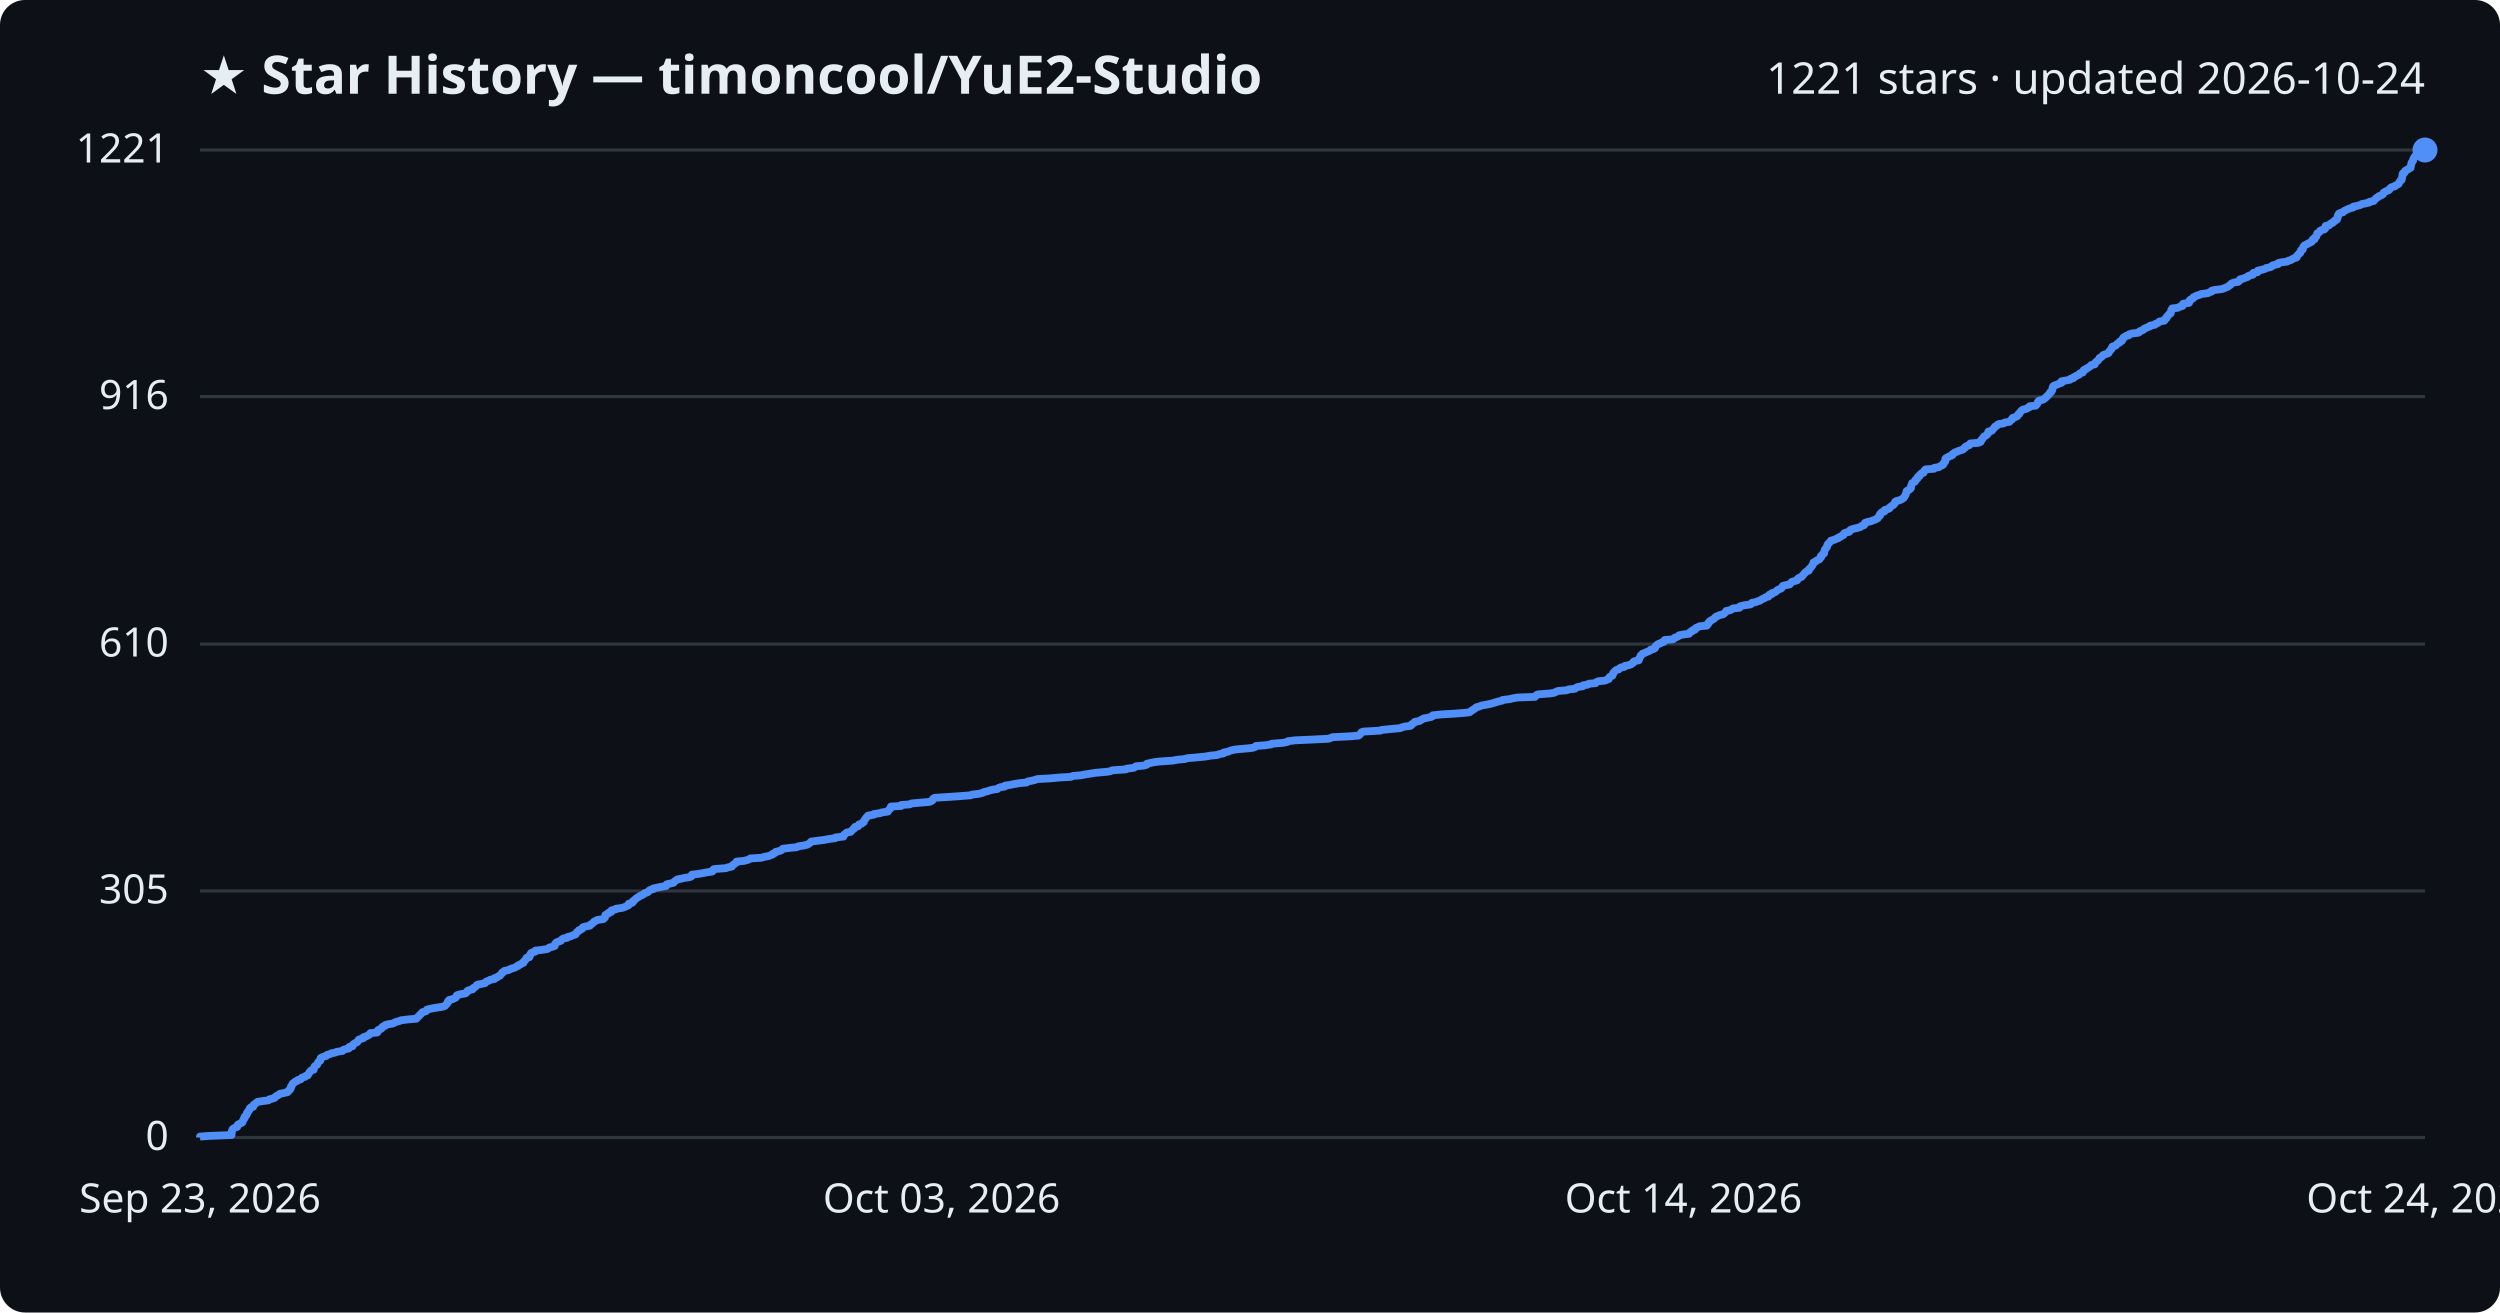
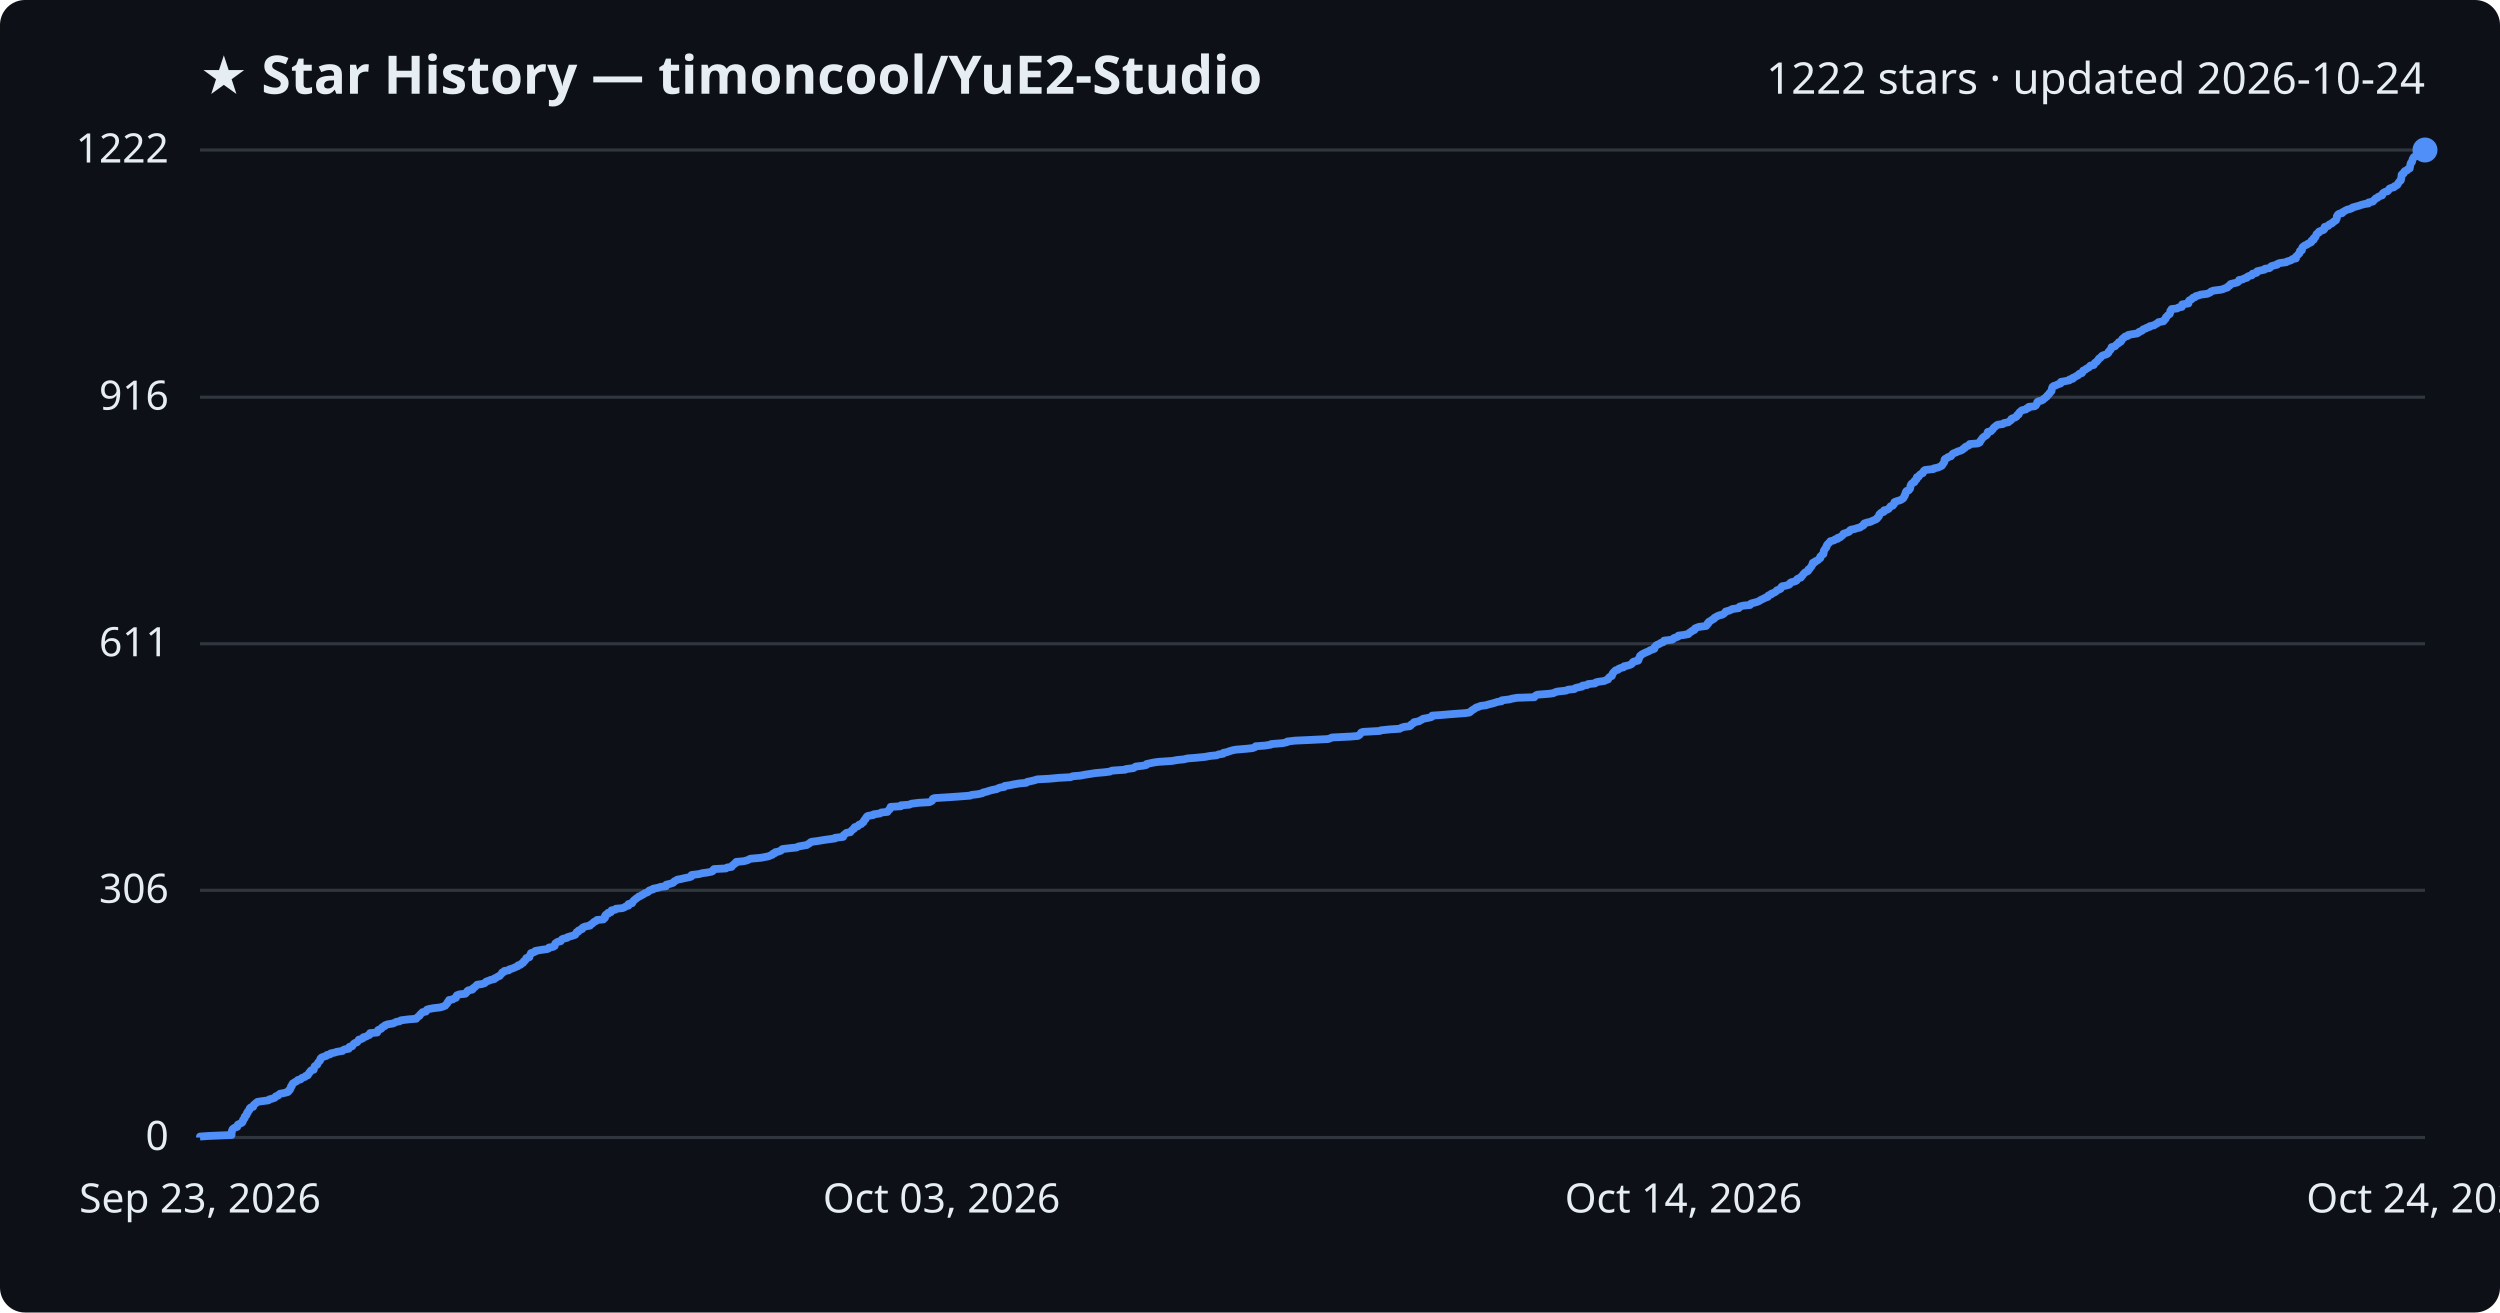
<svg xmlns="http://www.w3.org/2000/svg" viewBox="0 0 800 420" font-family="Segoe UI, sans-serif">
  <rect width="800" height="420" fill="#0d1117" rx="8" />
  <text x="64" y="30" fill="#e6edf3" font-size="17" font-weight="700">★ Star History — timoncool/YuE2-Studio</text>
-   <text x="776" y="30" fill="#e6edf3" font-size="14" text-anchor="end">1221 stars · updated 2026-10-24</text>
+   <text x="776" y="30" fill="#e6edf3" font-size="14" text-anchor="end">1222 stars · updated 2026-10-24</text>
  <line x1="64" y1="364.0" x2="776" y2="364.0" stroke="#30363d" stroke-width="1" />
  <text x="54" y="368.0" fill="#e6edf3" font-size="13" text-anchor="end">0</text>
-   <line x1="64" y1="285.1" x2="776" y2="285.1" stroke="#30363d" stroke-width="1" />
-   <text x="54" y="289.1" fill="#e6edf3" font-size="13" text-anchor="end">305</text>
-   <line x1="64" y1="206.1" x2="776" y2="206.1" stroke="#30363d" stroke-width="1" />
-   <text x="54" y="210.1" fill="#e6edf3" font-size="13" text-anchor="end">610</text>
-   <line x1="64" y1="126.9" x2="776" y2="126.9" stroke="#30363d" stroke-width="1" />
-   <text x="54" y="130.9" fill="#e6edf3" font-size="13" text-anchor="end">916</text>
+   <line x1="64" y1="284.9" x2="776" y2="284.9" stroke="#30363d" stroke-width="1" />
+   <text x="54" y="288.9" fill="#e6edf3" font-size="13" text-anchor="end">306</text>
+   <line x1="64" y1="206.0" x2="776" y2="206.0" stroke="#30363d" stroke-width="1" />
+   <text x="54" y="210.0" fill="#e6edf3" font-size="13" text-anchor="end">611</text>
+   <line x1="64" y1="127.1" x2="776" y2="127.1" stroke="#30363d" stroke-width="1" />
+   <text x="54" y="131.1" fill="#e6edf3" font-size="13" text-anchor="end">916</text>
  <line x1="64" y1="48.0" x2="776" y2="48.0" stroke="#30363d" stroke-width="1" />
-   <text x="54" y="52.0" fill="#e6edf3" font-size="13" text-anchor="end">1221</text>
-   <path d="M64.0,364.0 L64.0,363.7 L66.9,363.5 L74.1,363.2 L74.1,363.0 L74.1,362.7 L74.2,362.4 L74.2,362.2 L74.2,361.9 L74.3,361.7 L74.4,361.4 L74.6,361.2 L75.1,360.9 L75.9,360.6 L76.0,360.4 L76.1,360.1 L76.1,359.9 L76.7,359.6 L77.4,359.3 L77.6,359.1 L77.6,358.8 L77.8,358.6 L77.9,358.3 L78.0,358.0 L78.3,357.8 L78.3,357.5 L78.3,357.3 L78.7,357.0 L78.9,356.8 L79.0,356.5 L79.0,356.2 L79.3,356.0 L79.3,355.7 L79.5,355.5 L79.8,355.2 L79.9,354.9 L79.9,354.7 L80.2,354.4 L81.0,354.2 L81.1,353.9 L81.1,353.6 L81.4,353.4 L81.8,353.1 L82.0,352.9 L82.4,352.6 L83.7,352.4 L85.9,352.1 L86.2,351.8 L87.0,351.6 L87.9,351.3 L88.0,351.1 L88.3,350.8 L89.0,350.5 L89.2,350.3 L89.6,350.0 L90.7,349.8 L92.0,349.5 L92.3,349.2 L92.3,349.0 L92.8,348.7 L92.8,348.5 L93.1,348.2 L93.1,348.0 L93.1,347.7 L93.4,347.4 L93.4,347.2 L93.6,346.9 L93.7,346.7 L94.2,346.4 L94.5,346.1 L95.1,345.9 L95.3,345.6 L96.2,345.4 L96.4,345.1 L96.7,344.8 L97.6,344.6 L97.8,344.3 L98.5,344.1 L98.6,343.8 L98.8,343.6 L98.9,343.3 L99.2,343.0 L99.3,342.8 L99.6,342.5 L100.4,342.3 L100.4,342.0 L100.5,341.7 L100.6,341.5 L100.7,341.2 L101.0,341.0 L101.5,340.7 L101.6,340.4 L101.7,340.2 L101.8,339.9 L102.1,339.7 L102.5,339.4 L102.5,339.2 L102.5,338.9 L102.6,338.6 L102.9,338.4 L103.7,338.1 L104.4,337.9 L104.6,337.6 L105.6,337.3 L105.9,337.1 L107.3,336.8 L107.7,336.6 L109.6,336.3 L109.8,336.0 L110.3,335.8 L111.6,335.5 L111.8,335.3 L111.8,335.0 L112.8,334.8 L112.8,334.5 L113.0,334.2 L113.3,334.0 L113.8,333.7 L114.3,333.5 L114.5,333.2 L114.7,332.9 L114.8,332.7 L115.6,332.4 L116.3,332.2 L116.3,331.9 L117.3,331.6 L117.6,331.4 L118.2,331.1 L118.4,330.9 L118.5,330.6 L120.7,330.4 L120.9,330.1 L120.9,329.8 L121.0,329.6 L121.8,329.3 L122.1,329.1 L122.2,328.8 L122.5,328.5 L123.2,328.3 L123.3,328.0 L124.0,327.8 L125.8,327.5 L126.3,327.2 L126.8,327.0 L127.9,326.7 L128.3,326.5 L130.7,326.2 L133.2,326.0 L133.5,325.7 L133.7,325.4 L134.0,325.2 L134.3,324.9 L134.4,324.7 L134.8,324.4 L135.0,324.1 L135.2,323.9 L136.3,323.6 L136.5,323.4 L136.6,323.1 L137.3,322.9 L138.8,322.6 L140.7,322.3 L141.9,322.1 L142.5,321.8 L142.6,321.6 L142.9,321.3 L143.2,321.0 L143.3,320.8 L143.3,320.5 L143.7,320.3 L143.7,320.0 L144.9,319.7 L145.3,319.5 L145.9,319.2 L146.0,319.0 L146.1,318.7 L146.2,318.5 L147.1,318.2 L148.9,317.9 L149.2,317.7 L149.5,317.4 L149.5,317.2 L149.9,316.9 L151.2,316.6 L151.4,316.4 L151.5,316.1 L152.0,315.9 L152.3,315.6 L152.5,315.3 L152.8,315.1 L154.3,314.8 L155.2,314.6 L155.4,314.3 L155.6,314.1 L156.5,313.8 L156.9,313.5 L158.2,313.3 L158.2,313.0 L159.0,312.8 L159.3,312.5 L160.0,312.2 L160.1,312.0 L160.4,311.7 L160.6,311.5 L160.7,311.2 L161.3,310.9 L161.4,310.7 L162.8,310.4 L163.1,310.2 L163.8,309.9 L164.6,309.7 L165.1,309.4 L165.8,309.1 L165.8,308.9 L166.6,308.6 L166.8,308.4 L167.5,308.1 L167.5,307.8 L167.7,307.6 L168.0,307.3 L168.2,307.1 L168.4,306.8 L168.5,306.5 L169.4,306.3 L169.5,306.0 L169.6,305.8 L169.6,305.5 L169.9,305.3 L169.9,305.0 L170.6,304.7 L171.3,304.5 L171.3,304.2 L173.1,304.0 L175.1,303.7 L175.6,303.4 L175.8,303.2 L177.0,302.9 L177.5,302.7 L177.6,302.4 L177.6,302.1 L177.8,301.9 L178.0,301.6 L178.5,301.4 L179.4,301.1 L179.6,300.9 L179.8,300.6 L180.3,300.3 L181.5,300.1 L181.7,299.8 L182.7,299.6 L183.3,299.3 L184.2,299.0 L184.2,298.8 L184.5,298.5 L184.6,298.3 L185.1,298.0 L185.2,297.7 L185.8,297.5 L186.3,297.2 L186.3,297.0 L186.6,296.7 L187.3,296.5 L188.8,296.2 L188.9,295.9 L189.3,295.7 L189.7,295.4 L189.9,295.2 L190.1,294.9 L190.9,294.6 L191.1,294.4 L193.1,294.1 L193.2,293.9 L193.6,293.6 L193.6,293.3 L193.7,293.1 L193.7,292.8 L194.1,292.6 L194.7,292.3 L194.7,292.1 L195.6,291.8 L195.6,291.5 L195.7,291.3 L197.0,291.0 L197.1,290.8 L199.2,290.5 L200.0,290.2 L200.4,290.0 L201.1,289.7 L201.2,289.5 L201.2,289.2 L202.3,288.9 L202.5,288.7 L202.5,288.4 L202.9,288.2 L203.1,287.9 L203.4,287.7 L203.7,287.4 L204.2,287.1 L204.5,286.9 L205.0,286.6 L205.5,286.4 L206.0,286.1 L206.3,285.8 L207.1,285.6 L207.5,285.3 L207.6,285.1 L208.0,284.8 L209.1,284.5 L209.1,284.3 L210.5,284.0 L211.5,283.8 L213.2,283.5 L213.3,283.3 L213.3,283.0 L214.6,282.7 L215.5,282.5 L215.7,282.2 L215.9,282.0 L216.4,281.7 L216.8,281.4 L217.9,281.2 L219.2,280.9 L220.7,280.7 L221.3,280.4 L221.3,280.1 L221.4,279.9 L223.8,279.6 L224.9,279.4 L226.5,279.1 L227.9,278.9 L228.2,278.6 L228.2,278.3 L228.5,278.1 L232.4,277.8 L232.8,277.6 L234.2,277.3 L234.3,277.0 L234.5,276.8 L235.0,276.5 L235.2,276.3 L235.7,276.0 L235.7,275.7 L238.0,275.5 L239.2,275.2 L239.7,275.0 L240.1,274.7 L243.5,274.5 L244.6,274.2 L246.1,273.9 L246.5,273.7 L247.3,273.4 L247.3,273.2 L248.1,272.9 L248.2,272.6 L249.1,272.4 L250.0,272.1 L250.2,271.9 L250.5,271.6 L253.0,271.3 L255.0,271.1 L255.5,270.8 L257.0,270.6 L258.3,270.3 L258.7,270.1 L259.1,269.8 L259.4,269.5 L259.6,269.3 L261.9,269.0 L263.6,268.8 L265.1,268.5 L267.3,268.2 L267.3,268.0 L269.9,267.7 L270.0,267.5 L270.0,267.2 L270.4,266.9 L270.6,266.7 L271.0,266.4 L272.2,266.2 L272.4,265.9 L272.7,265.7 L272.9,265.4 L273.4,265.1 L273.4,264.9 L273.6,264.6 L274.6,264.4 L274.7,264.1 L274.9,263.8 L275.7,263.6 L275.9,263.3 L276.4,263.1 L276.4,262.8 L276.6,262.5 L276.7,262.3 L277.0,262.0 L277.1,261.8 L277.3,261.5 L277.5,261.3 L277.8,261.0 L279.6,260.7 L279.6,260.5 L281.7,260.2 L282.1,260.0 L284.1,259.7 L284.2,259.4 L284.4,259.2 L284.8,258.9 L284.8,258.7 L285.1,258.4 L285.1,258.1 L288.4,257.9 L288.4,257.6 L291.1,257.4 L291.7,257.1 L294.0,256.9 L297.5,256.6 L298.1,256.3 L298.4,256.1 L298.5,255.8 L298.6,255.6 L299.1,255.3 L303.8,255.0 L306.7,254.8 L310.6,254.5 L310.9,254.3 L313.3,254.0 L314.5,253.7 L314.7,253.5 L316.0,253.2 L316.5,253.0 L317.6,252.7 L319.1,252.5 L319.4,252.2 L320.2,251.9 L321.5,251.7 L321.6,251.4 L323.1,251.2 L324.5,250.9 L326.3,250.6 L328.5,250.4 L328.8,250.1 L329.8,249.9 L331.1,249.6 L332.0,249.3 L335.8,249.1 L339.0,248.8 L342.7,248.6 L343.3,248.3 L345.8,248.1 L347.4,247.8 L349.3,247.5 L350.5,247.3 L353.9,247.0 L355.3,246.8 L355.9,246.5 L360.3,246.2 L360.4,246.0 L362.8,245.7 L363.1,245.5 L363.5,245.2 L366.0,245.0 L367.0,244.7 L367.0,244.4 L367.9,244.2 L369.3,243.9 L370.8,243.7 L375.2,243.4 L376.9,243.1 L379.0,242.9 L380.1,242.6 L382.7,242.4 L385.7,242.1 L387.4,241.8 L389.5,241.6 L390.2,241.3 L391.5,241.1 L391.6,240.8 L392.8,240.6 L393.5,240.3 L394.5,240.0 L395.6,239.8 L399.1,239.5 L400.9,239.3 L401.7,239.0 L401.9,238.7 L404.8,238.5 L406.8,238.2 L406.9,238.0 L410.6,237.7 L412.0,237.4 L412.1,237.2 L414.5,236.9 L419.0,236.7 L425.1,236.4 L425.7,236.2 L426.4,235.9 L432.4,235.6 L434.7,235.4 L435.1,235.1 L435.3,234.9 L435.5,234.6 L435.7,234.3 L436.4,234.1 L441.7,233.8 L442.0,233.6 L444.9,233.3 L448.1,233.0 L448.5,232.8 L449.5,232.5 L451.3,232.3 L451.7,232.0 L451.7,231.8 L452.2,231.5 L452.7,231.2 L452.7,231.0 L454.3,230.7 L454.5,230.5 L455.1,230.2 L455.6,229.9 L456.7,229.7 L458.0,229.4 L458.4,229.2 L458.5,228.9 L461.3,228.6 L464.9,228.4 L468.9,228.1 L470.3,227.9 L470.7,227.6 L470.9,227.4 L471.4,227.1 L471.9,226.8 L472.1,226.6 L472.5,226.3 L473.3,226.1 L474.0,225.8 L475.6,225.5 L476.6,225.3 L477.8,225.0 L478.4,224.8 L479.4,224.5 L480.7,224.2 L480.8,224.0 L483.2,223.7 L483.9,223.5 L485.6,223.2 L491.2,223.0 L491.4,222.7 L491.7,222.4 L492.2,222.2 L496.0,221.9 L497.3,221.7 L497.9,221.4 L498.6,221.1 L501.3,220.9 L502.0,220.6 L504.0,220.4 L504.3,220.1 L505.0,219.8 L506.5,219.6 L506.6,219.3 L508.0,219.1 L508.4,218.8 L510.6,218.6 L510.8,218.3 L511.5,218.0 L513.6,217.8 L514.2,217.5 L514.8,217.3 L514.9,217.0 L515.0,216.7 L515.3,216.5 L516.0,216.2 L516.0,216.0 L516.2,215.7 L516.2,215.4 L516.4,215.2 L516.6,214.9 L516.9,214.7 L517.2,214.4 L518.0,214.2 L518.2,213.9 L518.7,213.6 L519.8,213.4 L519.9,213.1 L521.0,212.9 L521.9,212.6 L522.3,212.3 L522.6,212.1 L522.7,211.8 L523.0,211.6 L524.4,211.3 L524.5,211.0 L524.5,210.8 L524.7,210.5 L524.8,210.3 L525.0,210.0 L525.0,209.8 L525.4,209.5 L525.6,209.2 L526.2,209.0 L526.8,208.7 L527.3,208.5 L528.0,208.2 L528.2,207.9 L529.1,207.7 L529.6,207.4 L529.7,207.2 L529.7,206.9 L530.0,206.6 L530.2,206.4 L530.6,206.1 L531.3,205.9 L531.7,205.6 L532.4,205.4 L532.6,205.1 L532.7,204.8 L535.3,204.6 L535.7,204.3 L535.8,204.1 L536.7,203.8 L537.2,203.5 L537.3,203.3 L538.9,203.0 L540.5,202.8 L540.7,202.5 L540.9,202.2 L541.5,202.0 L541.6,201.7 L542.4,201.5 L542.5,201.2 L542.6,201.0 L543.3,200.7 L543.9,200.4 L546.2,200.2 L546.2,199.9 L546.6,199.7 L546.6,199.4 L547.0,199.1 L547.0,198.9 L547.4,198.6 L547.8,198.4 L548.3,198.1 L548.7,197.8 L548.8,197.6 L549.2,197.3 L549.7,197.1 L550.4,196.8 L551.3,196.6 L551.8,196.3 L552.0,196.0 L552.3,195.8 L552.4,195.5 L553.5,195.3 L554.2,195.0 L554.5,194.7 L556.6,194.5 L556.6,194.2 L556.9,194.0 L558.1,193.7 L560.2,193.4 L560.4,193.2 L560.6,192.9 L561.8,192.7 L562.5,192.4 L563.2,192.2 L563.6,191.9 L564.1,191.6 L564.7,191.4 L565.0,191.1 L565.9,190.9 L565.9,190.6 L566.2,190.3 L567.0,190.1 L567.0,189.8 L567.8,189.6 L568.3,189.3 L568.6,189.0 L568.8,188.8 L569.5,188.5 L570.0,188.3 L570.2,188.0 L570.3,187.8 L570.5,187.5 L571.7,187.2 L572.7,187.0 L572.9,186.7 L573.1,186.5 L573.4,186.2 L574.4,185.9 L575.1,185.7 L575.1,185.4 L575.3,185.2 L575.7,184.9 L576.5,184.6 L576.6,184.4 L576.9,184.1 L577.1,183.9 L577.3,183.6 L577.5,183.4 L577.8,183.1 L578.2,182.8 L578.8,182.6 L578.8,182.3 L578.9,182.1 L579.3,181.8 L579.5,181.5 L579.7,181.3 L579.9,181.0 L580.0,180.8 L580.2,180.5 L580.3,180.2 L580.3,180.0 L581.0,179.7 L581.1,179.5 L581.7,179.2 L582.2,179.0 L582.3,178.7 L582.7,178.4 L582.7,178.2 L582.7,177.9 L583.1,177.7 L583.2,177.4 L583.7,177.1 L583.7,176.9 L583.8,176.6 L583.8,176.4 L583.9,176.1 L584.0,175.8 L584.2,175.6 L584.4,175.3 L584.6,175.1 L584.7,174.8 L584.7,174.6 L584.8,174.3 L585.0,174.0 L585.3,173.8 L585.5,173.5 L585.8,173.3 L585.9,173.0 L587.1,172.7 L587.4,172.5 L588.3,172.2 L588.3,172.0 L589.1,171.7 L589.4,171.4 L589.9,171.2 L590.0,170.9 L590.1,170.7 L590.7,170.4 L591.7,170.2 L592.0,169.9 L592.1,169.6 L592.5,169.4 L593.6,169.1 L594.5,168.9 L595.4,168.6 L595.7,168.3 L596.4,168.1 L596.7,167.8 L596.7,167.6 L596.8,167.3 L597.7,167.0 L598.7,166.8 L599.4,166.5 L600.0,166.3 L600.6,166.0 L600.9,165.8 L601.0,165.5 L601.3,165.2 L601.6,165.0 L601.6,164.7 L601.6,164.5 L601.9,164.2 L602.2,163.9 L603.0,163.7 L603.1,163.4 L603.1,163.2 L604.1,162.9 L604.6,162.7 L604.7,162.4 L605.1,162.1 L605.3,161.9 L605.9,161.6 L606.0,161.4 L606.3,161.1 L606.4,160.8 L606.4,160.6 L606.9,160.3 L607.8,160.1 L608.5,159.8 L608.9,159.5 L609.2,159.3 L609.4,159.0 L609.5,158.8 L609.7,158.5 L609.8,158.3 L609.9,158.0 L610.0,157.7 L610.1,157.5 L610.1,157.2 L610.3,157.0 L611.0,156.7 L611.3,156.4 L611.5,156.2 L611.5,155.9 L611.5,155.7 L611.6,155.4 L611.7,155.1 L611.8,154.9 L611.9,154.6 L612.3,154.4 L612.8,154.1 L612.9,153.9 L612.9,153.6 L613.4,153.3 L613.6,153.1 L613.6,152.8 L613.7,152.6 L614.3,152.3 L614.3,152.0 L614.6,151.8 L614.8,151.5 L615.5,151.3 L615.7,151.0 L615.7,150.7 L615.9,150.5 L616.2,150.2 L618.9,150.0 L619.0,149.7 L620.4,149.5 L620.8,149.2 L621.5,148.9 L621.8,148.7 L621.8,148.4 L622.1,148.2 L622.2,147.9 L622.5,147.6 L622.5,147.4 L622.5,147.1 L622.5,146.9 L622.7,146.6 L623.4,146.3 L623.6,146.1 L624.5,145.8 L624.8,145.6 L624.8,145.3 L625.2,145.1 L625.5,144.8 L626.4,144.5 L626.7,144.3 L627.7,144.0 L628.2,143.8 L628.4,143.5 L628.9,143.2 L628.9,143.0 L629.4,142.7 L630.1,142.5 L630.4,142.2 L630.5,141.9 L633.1,141.7 L633.8,141.4 L633.9,141.2 L633.9,140.9 L634.2,140.7 L634.4,140.4 L634.6,140.1 L634.7,139.9 L635.0,139.6 L635.5,139.4 L635.8,139.1 L636.1,138.8 L636.2,138.6 L636.2,138.3 L636.3,138.1 L637.4,137.8 L637.6,137.5 L637.8,137.3 L638.1,137.0 L638.2,136.8 L638.4,136.5 L638.9,136.3 L639.1,136.0 L639.6,135.7 L641.1,135.5 L641.5,135.2 L643.0,135.0 L643.2,134.7 L643.6,134.4 L643.9,134.2 L643.9,133.9 L644.1,133.7 L645.1,133.4 L645.6,133.1 L645.7,132.9 L645.8,132.6 L646.2,132.4 L646.3,132.1 L646.5,131.9 L646.7,131.6 L647.0,131.3 L647.3,131.1 L648.5,130.8 L648.7,130.6 L649.4,130.3 L649.5,130.0 L651.4,129.8 L651.7,129.5 L651.9,129.3 L652.0,129.0 L652.1,128.7 L652.2,128.5 L652.5,128.2 L653.4,128.0 L654.1,127.7 L654.3,127.5 L654.7,127.2 L654.9,126.9 L655.2,126.7 L655.4,126.4 L655.7,126.2 L655.9,125.9 L656.0,125.6 L656.4,125.4 L656.5,125.1 L656.7,124.9 L656.8,124.6 L656.8,124.3 L656.8,124.1 L657.0,123.8 L657.0,123.6 L657.5,123.3 L658.2,123.1 L658.8,122.8 L659.7,122.5 L659.7,122.3 L659.7,122.0 L660.9,121.8 L662.4,121.5 L662.6,121.2 L663.5,121.0 L663.6,120.7 L664.1,120.5 L664.5,120.2 L665.3,119.9 L665.4,119.7 L665.7,119.4 L666.5,119.2 L666.6,118.9 L666.7,118.7 L666.8,118.4 L667.6,118.1 L667.7,117.9 L668.3,117.6 L668.6,117.4 L669.0,117.1 L669.2,116.8 L670.3,116.6 L670.3,116.3 L670.5,116.1 L670.7,115.8 L671.2,115.5 L671.4,115.3 L671.6,115.0 L671.7,114.8 L671.9,114.5 L672.4,114.3 L672.7,114.0 L672.9,113.7 L673.3,113.5 L674.2,113.2 L674.7,113.0 L674.9,112.7 L675.0,112.4 L675.2,112.2 L675.5,111.9 L675.7,111.7 L675.7,111.4 L675.9,111.1 L676.0,110.9 L677.0,110.6 L677.2,110.4 L677.4,110.1 L677.8,109.9 L678.3,109.6 L678.3,109.3 L679.0,109.1 L679.0,108.8 L679.3,108.6 L679.3,108.3 L679.5,108.0 L680.0,107.8 L680.3,107.5 L681.2,107.3 L681.3,107.0 L682.3,106.7 L684.2,106.5 L684.7,106.2 L684.7,106.0 L685.5,105.7 L685.9,105.5 L686.1,105.2 L686.9,104.9 L687.2,104.7 L688.1,104.4 L688.1,104.2 L689.6,103.9 L689.8,103.6 L690.4,103.4 L690.9,103.1 L691.0,102.9 L692.6,102.6 L692.8,102.3 L692.8,102.1 L693.3,101.8 L693.3,101.6 L693.4,101.3 L693.7,101.1 L693.9,100.8 L694.1,100.5 L694.6,100.3 L694.7,100.0 L694.7,99.8 L694.8,99.5 L694.8,99.2 L695.1,99.0 L695.1,98.7 L696.9,98.5 L697.4,98.2 L698.4,97.9 L698.5,97.7 L698.5,97.4 L698.6,97.2 L700.5,96.9 L700.6,96.7 L700.6,96.4 L700.7,96.1 L700.9,95.9 L701.6,95.6 L701.8,95.4 L701.9,95.1 L702.7,94.8 L702.9,94.6 L704.0,94.3 L704.3,94.1 L706.6,93.8 L707.1,93.5 L707.7,93.3 L707.8,93.0 L708.6,92.8 L711.0,92.5 L711.6,92.3 L712.3,92.0 L713.0,91.7 L713.2,91.5 L713.7,91.2 L713.8,91.0 L714.1,90.7 L714.9,90.4 L716.2,90.2 L716.4,89.9 L716.8,89.7 L716.8,89.4 L718.0,89.1 L718.4,88.9 L719.3,88.6 L719.3,88.4 L720.0,88.1 L720.9,87.9 L721.1,87.6 L721.1,87.3 L722.4,87.1 L722.4,86.8 L722.5,86.6 L723.9,86.3 L724.9,86.0 L725.1,85.8 L726.5,85.5 L726.9,85.3 L727.1,85.0 L727.7,84.8 L729.0,84.5 L729.0,84.2 L729.7,84.0 L731.9,83.7 L732.1,83.5 L733.1,83.2 L733.6,82.9 L733.9,82.7 L734.9,82.4 L735.0,82.2 L735.0,81.9 L735.3,81.6 L735.6,81.4 L735.7,81.1 L736.1,80.9 L736.2,80.6 L736.2,80.4 L736.3,80.1 L736.9,79.8 L736.9,79.6 L737.0,79.3 L737.0,79.1 L737.2,78.8 L737.5,78.5 L737.9,78.3 L738.5,78.0 L738.8,77.8 L739.5,77.5 L739.9,77.2 L740.0,77.0 L740.0,76.7 L740.7,76.5 L740.7,76.2 L740.7,76.0 L741.2,75.7 L741.3,75.4 L741.4,75.2 L741.5,74.9 L741.5,74.7 L742.0,74.4 L742.4,74.1 L742.4,73.9 L742.9,73.6 L743.8,73.4 L744.1,73.1 L744.1,72.8 L744.1,72.6 L744.2,72.3 L745.3,72.1 L745.6,71.8 L745.7,71.6 L746.5,71.3 L746.6,71.0 L747.1,70.8 L747.2,70.5 L747.8,70.3 L747.9,70.0 L748.0,69.7 L748.1,69.5 L748.1,69.2 L748.1,69.0 L748.4,68.7 L748.4,68.4 L748.8,68.2 L749.8,67.9 L749.9,67.7 L750.3,67.4 L750.8,67.2 L751.4,66.9 L752.2,66.6 L753.0,66.4 L753.1,66.1 L754.2,65.9 L755.3,65.6 L755.8,65.3 L756.9,65.1 L758.2,64.8 L758.2,64.6 L759.6,64.3 L759.8,64.0 L760.0,63.8 L760.3,63.5 L760.5,63.3 L761.1,63.0 L761.2,62.8 L762.0,62.5 L762.5,62.2 L762.6,62.0 L762.7,61.7 L763.0,61.5 L763.5,61.2 L764.3,60.9 L764.6,60.7 L764.7,60.4 L764.9,60.2 L765.3,59.9 L766.4,59.6 L766.5,59.4 L767.1,59.1 L767.5,58.9 L767.6,58.6 L767.7,58.4 L768.0,58.1 L768.1,57.8 L768.5,57.6 L768.6,57.3 L768.6,57.1 L768.7,56.8 L768.7,56.5 L768.8,56.3 L768.8,56.0 L768.8,55.8 L768.9,55.5 L769.5,55.2 L769.5,55.0 L769.6,54.7 L769.9,54.5 L770.6,54.2 L770.7,54.0 L771.4,53.7 L771.4,53.4 L771.5,53.2 L771.5,52.9 L771.6,52.7 L771.6,52.4 L771.7,52.1 L771.8,51.9 L772.1,51.6 L772.2,51.4 L772.2,51.1 L772.3,50.8 L772.4,50.6 L772.6,50.3 L772.7,50.1 L773.0,49.8 L773.9,49.6 L773.9,49.3 L774.2,49.0 L774.6,48.8 L774.7,48.5 L775.7,48.3 L776.0,48.0 L776.0,48.0" fill="none" stroke="#4f8ff7" stroke-width="2.5" stroke-linejoin="round" />
+   <text x="54" y="52.0" fill="#e6edf3" font-size="13" text-anchor="end">1222</text>
+   <path d="M64.0,364.0 L64.0,363.7 L66.9,363.5 L74.1,363.2 L74.1,363.0 L74.1,362.7 L74.1,362.4 L74.2,362.2 L74.2,361.9 L74.3,361.7 L74.4,361.4 L74.6,361.2 L75.0,360.9 L75.9,360.6 L76.0,360.4 L76.1,360.1 L76.1,359.9 L76.7,359.6 L77.4,359.3 L77.6,359.1 L77.6,358.8 L77.8,358.6 L77.8,358.3 L78.0,358.1 L78.3,357.8 L78.3,357.5 L78.3,357.3 L78.7,357.0 L78.9,356.8 L79.0,356.5 L79.0,356.2 L79.3,356.0 L79.3,355.7 L79.5,355.5 L79.8,355.2 L79.9,354.9 L79.9,354.7 L80.2,354.4 L81.0,354.2 L81.0,353.9 L81.1,353.7 L81.4,353.4 L81.8,353.1 L82.0,352.9 L82.4,352.6 L83.7,352.4 L85.9,352.1 L86.2,351.8 L87.0,351.6 L87.9,351.3 L88.0,351.1 L88.3,350.8 L89.0,350.6 L89.2,350.3 L89.6,350.0 L90.7,349.8 L92.0,349.5 L92.3,349.3 L92.3,349.0 L92.8,348.7 L92.8,348.5 L93.0,348.2 L93.1,348.0 L93.1,347.7 L93.4,347.5 L93.4,347.2 L93.6,346.9 L93.7,346.7 L94.2,346.4 L94.5,346.2 L95.1,345.9 L95.3,345.6 L96.2,345.4 L96.4,345.1 L96.7,344.9 L97.6,344.6 L97.8,344.3 L98.5,344.1 L98.6,343.8 L98.8,343.6 L98.9,343.3 L99.2,343.1 L99.3,342.8 L99.6,342.5 L100.4,342.3 L100.4,342.0 L100.5,341.8 L100.6,341.5 L100.7,341.2 L101.0,341.0 L101.5,340.7 L101.6,340.5 L101.7,340.2 L101.8,340.0 L102.1,339.7 L102.4,339.4 L102.5,339.2 L102.5,338.9 L102.6,338.7 L102.9,338.4 L103.7,338.1 L104.4,337.9 L104.6,337.6 L105.6,337.4 L105.8,337.1 L107.2,336.8 L107.7,336.6 L109.6,336.3 L109.7,336.1 L110.3,335.8 L111.6,335.6 L111.7,335.3 L111.8,335.0 L112.7,334.8 L112.8,334.5 L113.0,334.3 L113.2,334.0 L113.7,333.7 L114.3,333.5 L114.5,333.2 L114.7,333.0 L114.8,332.7 L115.6,332.5 L116.2,332.2 L116.3,331.9 L117.2,331.7 L117.6,331.4 L118.2,331.2 L118.4,330.9 L118.4,330.6 L120.7,330.4 L120.8,330.1 L120.9,329.9 L121.0,329.6 L121.8,329.3 L122.1,329.1 L122.2,328.8 L122.5,328.6 L123.2,328.3 L123.2,328.1 L124.0,327.8 L125.8,327.5 L126.2,327.3 L126.8,327.0 L127.9,326.8 L128.3,326.5 L130.7,326.2 L133.2,326.0 L133.4,325.7 L133.6,325.5 L134.0,325.2 L134.3,325.0 L134.4,324.7 L134.7,324.4 L135.0,324.2 L135.2,323.9 L136.3,323.7 L136.4,323.4 L136.6,323.1 L137.2,322.9 L138.8,322.6 L140.7,322.4 L141.8,322.1 L142.5,321.8 L142.6,321.6 L142.9,321.3 L143.1,321.1 L143.2,320.8 L143.3,320.6 L143.7,320.3 L143.7,320.0 L144.9,319.8 L145.3,319.5 L145.9,319.3 L145.9,319.0 L146.1,318.7 L146.2,318.5 L147.0,318.2 L148.9,318.0 L149.2,317.7 L149.4,317.5 L149.5,317.2 L149.9,316.9 L151.1,316.7 L151.4,316.4 L151.4,316.2 L151.9,315.9 L152.2,315.6 L152.4,315.4 L152.7,315.1 L154.2,314.9 L155.1,314.6 L155.3,314.4 L155.6,314.1 L156.5,313.8 L156.9,313.6 L158.2,313.3 L158.2,313.1 L158.9,312.8 L159.3,312.5 L159.9,312.3 L160.1,312.0 L160.3,311.8 L160.6,311.5 L160.7,311.2 L161.3,311.0 L161.4,310.7 L162.8,310.5 L163.0,310.2 L163.7,310.0 L164.5,309.7 L165.1,309.4 L165.7,309.2 L165.8,308.9 L166.6,308.7 L166.8,308.4 L167.4,308.1 L167.5,307.9 L167.6,307.6 L168.0,307.4 L168.2,307.1 L168.4,306.9 L168.4,306.6 L169.4,306.3 L169.4,306.1 L169.5,305.8 L169.6,305.6 L169.9,305.3 L169.9,305.0 L170.6,304.8 L171.3,304.5 L171.3,304.3 L173.0,304.0 L175.1,303.7 L175.6,303.5 L175.7,303.2 L177.0,303.0 L177.5,302.7 L177.5,302.5 L177.6,302.2 L177.7,301.9 L178.0,301.7 L178.4,301.4 L179.4,301.2 L179.6,300.9 L179.8,300.6 L180.2,300.4 L181.5,300.1 L181.6,299.9 L182.6,299.6 L183.3,299.4 L184.1,299.1 L184.2,298.8 L184.4,298.6 L184.5,298.3 L185.1,298.1 L185.1,297.8 L185.7,297.5 L186.3,297.3 L186.3,297.0 L186.5,296.8 L187.2,296.5 L188.8,296.2 L188.8,296.0 L189.3,295.7 L189.6,295.5 L189.9,295.2 L190.1,295.0 L190.8,294.7 L191.0,294.4 L193.1,294.2 L193.2,293.9 L193.6,293.7 L193.6,293.4 L193.6,293.1 L193.7,292.9 L194.0,292.6 L194.6,292.4 L194.6,292.1 L195.5,291.9 L195.6,291.6 L195.7,291.3 L196.9,291.1 L197.1,290.8 L199.2,290.6 L199.9,290.3 L200.3,290.0 L201.1,289.8 L201.1,289.5 L201.1,289.3 L202.3,289.0 L202.4,288.7 L202.5,288.5 L202.8,288.2 L203.0,288.0 L203.4,287.7 L203.6,287.5 L204.1,287.2 L204.4,286.9 L205.0,286.7 L205.4,286.4 L205.9,286.2 L206.2,285.9 L207.0,285.6 L207.4,285.4 L207.6,285.1 L207.9,284.9 L209.0,284.6 L209.0,284.4 L210.5,284.1 L211.4,283.8 L213.1,283.6 L213.2,283.3 L213.2,283.1 L214.5,282.8 L215.4,282.5 L215.6,282.3 L215.8,282.0 L216.3,281.8 L216.7,281.5 L217.8,281.3 L219.1,281.0 L220.6,280.7 L221.2,280.5 L221.3,280.2 L221.3,280.0 L223.7,279.7 L224.8,279.4 L226.4,279.2 L227.8,278.9 L228.1,278.7 L228.2,278.4 L228.5,278.1 L232.3,277.9 L232.7,277.6 L234.1,277.4 L234.3,277.1 L234.4,276.9 L234.9,276.6 L235.1,276.3 L235.6,276.1 L235.6,275.8 L237.9,275.6 L239.1,275.3 L239.7,275.0 L240.1,274.8 L243.4,274.5 L244.5,274.3 L246.0,274.0 L246.4,273.8 L247.2,273.5 L247.3,273.2 L248.0,273.0 L248.1,272.7 L249.1,272.5 L249.9,272.2 L250.1,271.9 L250.4,271.7 L252.9,271.4 L254.9,271.2 L255.4,270.9 L257.0,270.6 L258.2,270.4 L258.6,270.1 L259.0,269.9 L259.3,269.6 L259.6,269.4 L261.8,269.1 L263.6,268.8 L265.0,268.6 L267.2,268.3 L267.2,268.1 L269.8,267.8 L269.9,267.5 L269.9,267.3 L270.3,267.0 L270.5,266.8 L270.9,266.5 L272.1,266.3 L272.3,266.0 L272.6,265.7 L272.8,265.5 L273.3,265.2 L273.3,265.0 L273.5,264.7 L274.5,264.4 L274.6,264.2 L274.9,263.9 L275.6,263.7 L275.8,263.4 L276.3,263.1 L276.3,262.9 L276.5,262.6 L276.6,262.4 L277.0,262.1 L277.0,261.9 L277.2,261.6 L277.4,261.3 L277.7,261.1 L279.5,260.8 L279.5,260.6 L281.6,260.3 L282.0,260.0 L284.0,259.8 L284.1,259.5 L284.3,259.3 L284.7,259.0 L284.7,258.8 L285.0,258.5 L285.0,258.2 L288.3,258.0 L288.3,257.7 L291.0,257.5 L291.6,257.2 L293.9,256.9 L297.4,256.7 L298.0,256.4 L298.3,256.2 L298.4,255.9 L298.5,255.6 L299.0,255.4 L303.7,255.1 L306.6,254.9 L310.5,254.6 L310.8,254.4 L313.2,254.1 L314.4,253.8 L314.6,253.6 L315.9,253.3 L316.4,253.1 L317.5,252.8 L319.0,252.5 L319.3,252.3 L320.1,252.0 L321.4,251.8 L321.5,251.5 L323.0,251.3 L324.4,251.0 L326.2,250.7 L328.4,250.5 L328.7,250.2 L329.7,250.0 L331.0,249.7 L331.9,249.4 L335.7,249.2 L338.9,248.9 L342.6,248.7 L343.2,248.4 L345.7,248.2 L347.2,247.9 L349.2,247.6 L350.4,247.4 L353.7,247.1 L355.2,246.9 L355.8,246.6 L360.1,246.3 L360.3,246.1 L362.7,245.8 L363.0,245.6 L363.4,245.3 L365.9,245.0 L366.8,244.8 L366.9,244.5 L367.8,244.3 L369.2,244.0 L370.6,243.8 L375.1,243.5 L376.7,243.2 L378.8,243.0 L380.0,242.7 L382.6,242.5 L385.6,242.2 L387.2,241.9 L389.3,241.7 L390.0,241.4 L391.4,241.2 L391.5,240.9 L392.6,240.7 L393.4,240.4 L394.4,240.1 L395.4,239.9 L398.9,239.6 L400.8,239.4 L401.6,239.1 L401.8,238.8 L404.7,238.6 L406.6,238.3 L406.8,238.1 L410.5,237.8 L411.8,237.5 L411.9,237.3 L414.4,237.0 L418.9,236.8 L424.9,236.5 L425.6,236.3 L426.2,236.0 L432.2,235.7 L434.5,235.5 L435.0,235.2 L435.2,235.0 L435.4,234.7 L435.6,234.4 L436.2,234.2 L441.6,233.9 L441.9,233.7 L444.8,233.4 L447.9,233.2 L448.4,232.9 L449.3,232.6 L451.1,232.4 L451.5,232.1 L451.5,231.9 L452.0,231.6 L452.5,231.3 L452.5,231.1 L454.1,230.8 L454.3,230.6 L455.0,230.3 L455.4,230.0 L456.6,229.8 L457.9,229.5 L458.3,229.3 L458.3,229.0 L461.2,228.8 L464.7,228.5 L468.8,228.2 L470.2,228.0 L470.6,227.7 L470.8,227.5 L471.2,227.2 L471.7,226.9 L472.0,226.7 L472.4,226.4 L473.1,226.2 L473.8,225.9 L475.4,225.7 L476.4,225.4 L477.6,225.1 L478.3,224.9 L479.2,224.6 L480.5,224.4 L480.6,224.1 L483.1,223.8 L483.7,223.6 L485.4,223.3 L491.0,223.1 L491.2,222.8 L491.5,222.5 L492.0,222.3 L495.8,222.0 L497.1,221.8 L497.7,221.5 L498.4,221.3 L501.1,221.0 L501.8,220.7 L503.8,220.5 L504.1,220.2 L504.8,220.0 L506.3,219.7 L506.4,219.4 L507.9,219.2 L508.2,218.9 L510.4,218.7 L510.6,218.4 L511.3,218.2 L513.4,217.9 L514.0,217.6 L514.6,217.4 L514.7,217.1 L514.8,216.9 L515.1,216.6 L515.8,216.3 L515.8,216.1 L516.0,215.8 L516.0,215.6 L516.2,215.3 L516.4,215.1 L516.7,214.8 L517.0,214.5 L517.8,214.3 L518.0,214.0 L518.5,213.8 L519.6,213.5 L519.7,213.2 L520.8,213.0 L521.7,212.7 L522.1,212.5 L522.4,212.2 L522.5,211.9 L522.8,211.7 L524.2,211.4 L524.3,211.2 L524.3,210.9 L524.5,210.7 L524.6,210.4 L524.8,210.1 L524.8,209.9 L525.2,209.6 L525.4,209.4 L526.0,209.1 L526.6,208.8 L527.1,208.6 L527.8,208.3 L528.0,208.1 L528.9,207.8 L529.4,207.6 L529.5,207.3 L529.5,207.0 L529.8,206.8 L530.0,206.5 L530.4,206.3 L531.1,206.0 L531.5,205.7 L532.2,205.5 L532.4,205.2 L532.5,205.0 L535.1,204.7 L535.5,204.4 L535.6,204.2 L536.5,203.9 L537.0,203.7 L537.1,203.4 L538.7,203.2 L540.3,202.9 L540.5,202.6 L540.7,202.4 L541.3,202.1 L541.4,201.9 L542.2,201.6 L542.3,201.3 L542.4,201.1 L543.1,200.8 L543.7,200.6 L546.0,200.3 L546.0,200.1 L546.4,199.8 L546.4,199.5 L546.8,199.3 L546.8,199.0 L547.2,198.8 L547.6,198.5 L548.1,198.2 L548.5,198.0 L548.6,197.7 L549.0,197.5 L549.5,197.2 L550.2,196.9 L551.1,196.7 L551.6,196.4 L551.8,196.2 L552.1,195.9 L552.2,195.7 L553.3,195.4 L554.0,195.1 L554.3,194.9 L556.4,194.6 L556.4,194.4 L556.7,194.1 L557.9,193.8 L560.0,193.6 L560.1,193.3 L560.4,193.1 L561.6,192.8 L562.3,192.6 L563.0,192.3 L563.4,192.0 L563.8,191.8 L564.5,191.5 L564.8,191.3 L565.7,191.0 L565.7,190.7 L566.0,190.5 L566.8,190.2 L566.8,190.0 L567.6,189.7 L568.0,189.5 L568.4,189.2 L568.6,188.9 L569.2,188.7 L569.8,188.4 L569.9,188.2 L570.0,187.9 L570.3,187.6 L571.5,187.4 L572.5,187.1 L572.7,186.9 L572.8,186.6 L573.2,186.3 L574.2,186.1 L574.9,185.8 L574.9,185.6 L575.1,185.3 L575.5,185.1 L576.3,184.8 L576.4,184.5 L576.7,184.3 L576.9,184.0 L577.0,183.8 L577.3,183.5 L577.6,183.2 L578.0,183.0 L578.6,182.7 L578.6,182.5 L578.7,182.2 L579.1,182.0 L579.3,181.7 L579.5,181.4 L579.7,181.2 L579.8,180.9 L580.0,180.7 L580.0,180.4 L580.1,180.1 L580.8,179.9 L580.9,179.6 L581.5,179.4 L581.9,179.1 L582.1,178.8 L582.5,178.6 L582.5,178.3 L582.5,178.1 L582.9,177.8 L583.0,177.6 L583.5,177.3 L583.5,177.0 L583.6,176.8 L583.6,176.5 L583.6,176.3 L583.8,176.0 L584.0,175.7 L584.1,175.5 L584.4,175.2 L584.5,175.0 L584.5,174.7 L584.6,174.5 L584.8,174.2 L585.1,173.9 L585.3,173.7 L585.6,173.4 L585.7,173.2 L586.9,172.9 L587.2,172.6 L588.1,172.4 L588.1,172.1 L588.9,171.9 L589.2,171.6 L589.6,171.3 L589.8,171.1 L589.9,170.8 L590.5,170.6 L591.4,170.3 L591.8,170.1 L591.9,169.8 L592.3,169.5 L593.4,169.3 L594.3,169.0 L595.2,168.8 L595.5,168.5 L596.2,168.2 L596.4,168.0 L596.4,167.7 L596.6,167.5 L597.5,167.2 L598.5,167.0 L599.1,166.7 L599.8,166.4 L600.3,166.2 L600.7,165.9 L600.7,165.7 L601.1,165.4 L601.3,165.1 L601.3,164.9 L601.4,164.6 L601.7,164.4 L601.9,164.1 L602.8,163.8 L602.8,163.6 L602.9,163.3 L603.9,163.1 L604.4,162.8 L604.5,162.6 L604.8,162.3 L605.0,162.0 L605.7,161.8 L605.8,161.5 L606.1,161.3 L606.2,161.0 L606.2,160.7 L606.6,160.5 L607.6,160.2 L608.2,160.0 L608.7,159.7 L609.0,159.5 L609.2,159.2 L609.3,158.9 L609.5,158.7 L609.5,158.4 L609.7,158.2 L609.8,157.9 L609.8,157.6 L609.9,157.4 L610.1,157.1 L610.8,156.9 L611.0,156.6 L611.2,156.4 L611.3,156.1 L611.3,155.8 L611.3,155.6 L611.5,155.3 L611.5,155.1 L611.7,154.8 L612.1,154.5 L612.6,154.3 L612.6,154.0 L612.7,153.8 L613.2,153.5 L613.4,153.2 L613.4,153.0 L613.4,152.7 L614.0,152.5 L614.1,152.2 L614.3,152.0 L614.6,151.7 L615.3,151.4 L615.4,151.2 L615.5,150.9 L615.6,150.7 L616.0,150.4 L618.7,150.1 L618.8,149.9 L620.2,149.6 L620.6,149.4 L621.3,149.1 L621.5,148.9 L621.6,148.6 L621.9,148.3 L622.0,148.1 L622.2,147.8 L622.2,147.6 L622.2,147.3 L622.3,147.0 L622.5,146.8 L623.2,146.5 L623.3,146.3 L624.3,146.0 L624.5,145.7 L624.6,145.5 L624.9,145.2 L625.3,145.0 L626.1,144.7 L626.4,144.5 L627.4,144.2 L628.0,143.9 L628.1,143.7 L628.7,143.4 L628.7,143.2 L629.1,142.9 L629.9,142.6 L630.2,142.4 L630.3,142.1 L632.9,141.9 L633.5,141.6 L633.6,141.4 L633.7,141.1 L634.0,140.8 L634.1,140.6 L634.3,140.3 L634.5,140.1 L634.8,139.8 L635.3,139.5 L635.6,139.3 L635.9,139.0 L636.0,138.8 L636.0,138.5 L636.1,138.2 L637.1,138.0 L637.3,137.7 L637.6,137.5 L637.8,137.2 L637.9,137.0 L638.2,136.7 L638.6,136.4 L638.8,136.2 L639.3,135.9 L640.9,135.7 L641.2,135.4 L642.7,135.1 L642.9,134.9 L643.3,134.6 L643.6,134.4 L643.6,134.1 L643.9,133.9 L644.8,133.6 L645.3,133.3 L645.4,133.1 L645.5,132.8 L646.0,132.6 L646.0,132.3 L646.2,132.0 L646.4,131.8 L646.8,131.5 L647.0,131.3 L648.3,131.0 L648.5,130.7 L649.2,130.5 L649.2,130.2 L651.1,130.0 L651.5,129.7 L651.6,129.5 L651.8,129.2 L651.9,128.9 L651.9,128.7 L652.3,128.4 L653.2,128.2 L653.8,127.9 L654.0,127.6 L654.4,127.4 L654.7,127.1 L655.0,126.9 L655.1,126.6 L655.4,126.4 L655.7,126.1 L655.8,125.8 L656.1,125.6 L656.3,125.3 L656.5,125.1 L656.5,124.8 L656.6,124.5 L656.6,124.3 L656.8,124.0 L656.8,123.8 L657.2,123.5 L657.9,123.3 L658.5,123.0 L659.4,122.7 L659.4,122.5 L659.5,122.2 L660.7,122.0 L662.2,121.7 L662.3,121.4 L663.3,121.2 L663.3,120.9 L663.9,120.7 L664.3,120.4 L665.0,120.1 L665.1,119.9 L665.4,119.6 L666.2,119.4 L666.4,119.1 L666.5,118.9 L666.6,118.6 L667.3,118.3 L667.5,118.1 L668.0,117.8 L668.4,117.6 L668.7,117.3 L668.9,117.0 L670.0,116.8 L670.1,116.5 L670.2,116.3 L670.5,116.0 L670.9,115.8 L671.1,115.5 L671.4,115.2 L671.5,115.0 L671.7,114.7 L672.1,114.5 L672.4,114.2 L672.6,113.9 L673.0,113.7 L674.0,113.4 L674.4,113.2 L674.7,112.9 L674.7,112.6 L674.9,112.4 L675.2,112.1 L675.4,111.9 L675.5,111.6 L675.7,111.4 L675.7,111.1 L676.8,110.8 L677.0,110.6 L677.2,110.3 L677.5,110.1 L678.0,109.8 L678.0,109.5 L678.7,109.3 L678.8,109.0 L679.0,108.8 L679.1,108.5 L679.3,108.3 L679.8,108.0 L680.0,107.7 L680.9,107.5 L681.0,107.2 L682.0,107.0 L683.9,106.7 L684.4,106.4 L684.5,106.2 L685.3,105.9 L685.6,105.7 L685.8,105.4 L686.7,105.1 L686.9,104.9 L687.9,104.6 L687.9,104.4 L689.3,104.1 L689.5,103.9 L690.1,103.6 L690.6,103.3 L690.7,103.1 L692.3,102.8 L692.5,102.6 L692.6,102.3 L693.0,102.0 L693.0,101.8 L693.1,101.5 L693.4,101.3 L693.6,101.0 L693.8,100.8 L694.3,100.5 L694.4,100.2 L694.5,100.0 L694.5,99.7 L694.5,99.5 L694.8,99.2 L694.9,98.9 L696.7,98.7 L697.1,98.4 L698.2,98.2 L698.2,97.9 L698.3,97.6 L698.3,97.4 L700.3,97.1 L700.3,96.9 L700.3,96.6 L700.4,96.4 L700.6,96.1 L701.3,95.8 L701.5,95.6 L701.7,95.3 L702.4,95.1 L702.6,94.8 L703.7,94.5 L704.1,94.3 L706.4,94.0 L706.8,93.8 L707.4,93.5 L707.5,93.3 L708.3,93.0 L710.7,92.7 L711.4,92.5 L712.1,92.2 L712.8,92.0 L712.9,91.7 L713.5,91.4 L713.5,91.2 L713.8,90.9 L714.6,90.7 L715.9,90.4 L716.2,90.2 L716.5,89.9 L716.5,89.6 L717.7,89.4 L718.1,89.1 L719.0,88.9 L719.1,88.6 L719.7,88.3 L720.6,88.1 L720.8,87.8 L720.8,87.6 L722.1,87.3 L722.2,87.0 L722.3,86.8 L723.6,86.5 L724.6,86.3 L724.8,86.0 L726.2,85.8 L726.6,85.5 L726.8,85.2 L727.4,85.0 L728.7,84.7 L728.7,84.5 L729.4,84.2 L731.6,83.9 L731.8,83.7 L732.8,83.4 L733.3,83.2 L733.6,82.9 L734.7,82.7 L734.7,82.4 L734.7,82.1 L735.0,81.9 L735.3,81.6 L735.4,81.4 L735.8,81.1 L735.9,80.8 L735.9,80.6 L736.0,80.3 L736.6,80.1 L736.6,79.8 L736.7,79.5 L736.7,79.3 L736.9,79.0 L737.2,78.8 L737.6,78.5 L738.2,78.3 L738.5,78.0 L739.2,77.7 L739.6,77.5 L739.7,77.2 L739.7,77.0 L740.4,76.7 L740.4,76.4 L740.4,76.2 L740.9,75.9 L741.0,75.7 L741.1,75.4 L741.2,75.2 L741.3,74.9 L741.7,74.6 L742.1,74.4 L742.1,74.1 L742.6,73.9 L743.5,73.6 L743.8,73.3 L743.8,73.1 L743.8,72.8 L743.9,72.6 L745.0,72.3 L745.3,72.0 L745.4,71.8 L746.2,71.5 L746.3,71.3 L746.8,71.0 L746.9,70.8 L747.5,70.5 L747.6,70.2 L747.7,70.0 L747.8,69.7 L747.8,69.5 L747.8,69.2 L748.1,68.9 L748.1,68.7 L748.5,68.4 L749.5,68.2 L749.6,67.9 L750.0,67.7 L750.5,67.4 L751.1,67.1 L751.9,66.9 L752.7,66.6 L752.8,66.4 L753.9,66.1 L755.0,65.8 L755.5,65.6 L756.6,65.3 L757.9,65.1 L757.9,64.8 L759.3,64.5 L759.5,64.3 L759.7,64.0 L760.0,63.8 L760.2,63.5 L760.8,63.3 L761.0,63.0 L761.7,62.7 L762.3,62.5 L762.3,62.2 L762.4,62.0 L762.7,61.7 L763.2,61.4 L764.0,61.2 L764.3,60.9 L764.4,60.7 L764.6,60.4 L765.0,60.2 L766.1,59.9 L766.2,59.6 L766.8,59.4 L767.2,59.1 L767.3,58.9 L767.4,58.6 L767.7,58.3 L767.8,58.1 L768.2,57.8 L768.3,57.6 L768.3,57.3 L768.4,57.1 L768.4,56.8 L768.5,56.5 L768.5,56.3 L768.5,56.0 L768.6,55.8 L769.2,55.5 L769.2,55.2 L769.3,55.0 L769.6,54.7 L770.3,54.5 L770.4,54.2 L771.1,53.9 L771.1,53.7 L771.2,53.4 L771.2,53.2 L771.3,52.9 L771.3,52.7 L771.4,52.4 L771.5,52.1 L771.8,51.9 L771.9,51.6 L771.9,51.4 L772.0,51.1 L772.1,50.8 L772.3,50.6 L772.4,50.3 L772.7,50.1 L773.6,49.8 L773.6,49.6 L773.9,49.3 L774.3,49.0 L774.4,48.8 L775.4,48.5 L775.7,48.3 L776.0,48.0 L776.0,48.0" fill="none" stroke="#4f8ff7" stroke-width="2.5" stroke-linejoin="round" />
  <circle cx="776.0" cy="48.0" r="4" fill="#4f8ff7" />
  <text x="64.0" y="388" fill="#e6edf3" font-size="13" text-anchor="middle">Sep 23, 2026</text>
  <text x="301.3" y="388" fill="#e6edf3" font-size="13" text-anchor="middle">Oct 03, 2026</text>
  <text x="538.7" y="388" fill="#e6edf3" font-size="13" text-anchor="middle">Oct 14, 2026</text>
  <text x="776.0" y="388" fill="#e6edf3" font-size="13" text-anchor="middle">Oct 24, 2026</text>
</svg>
